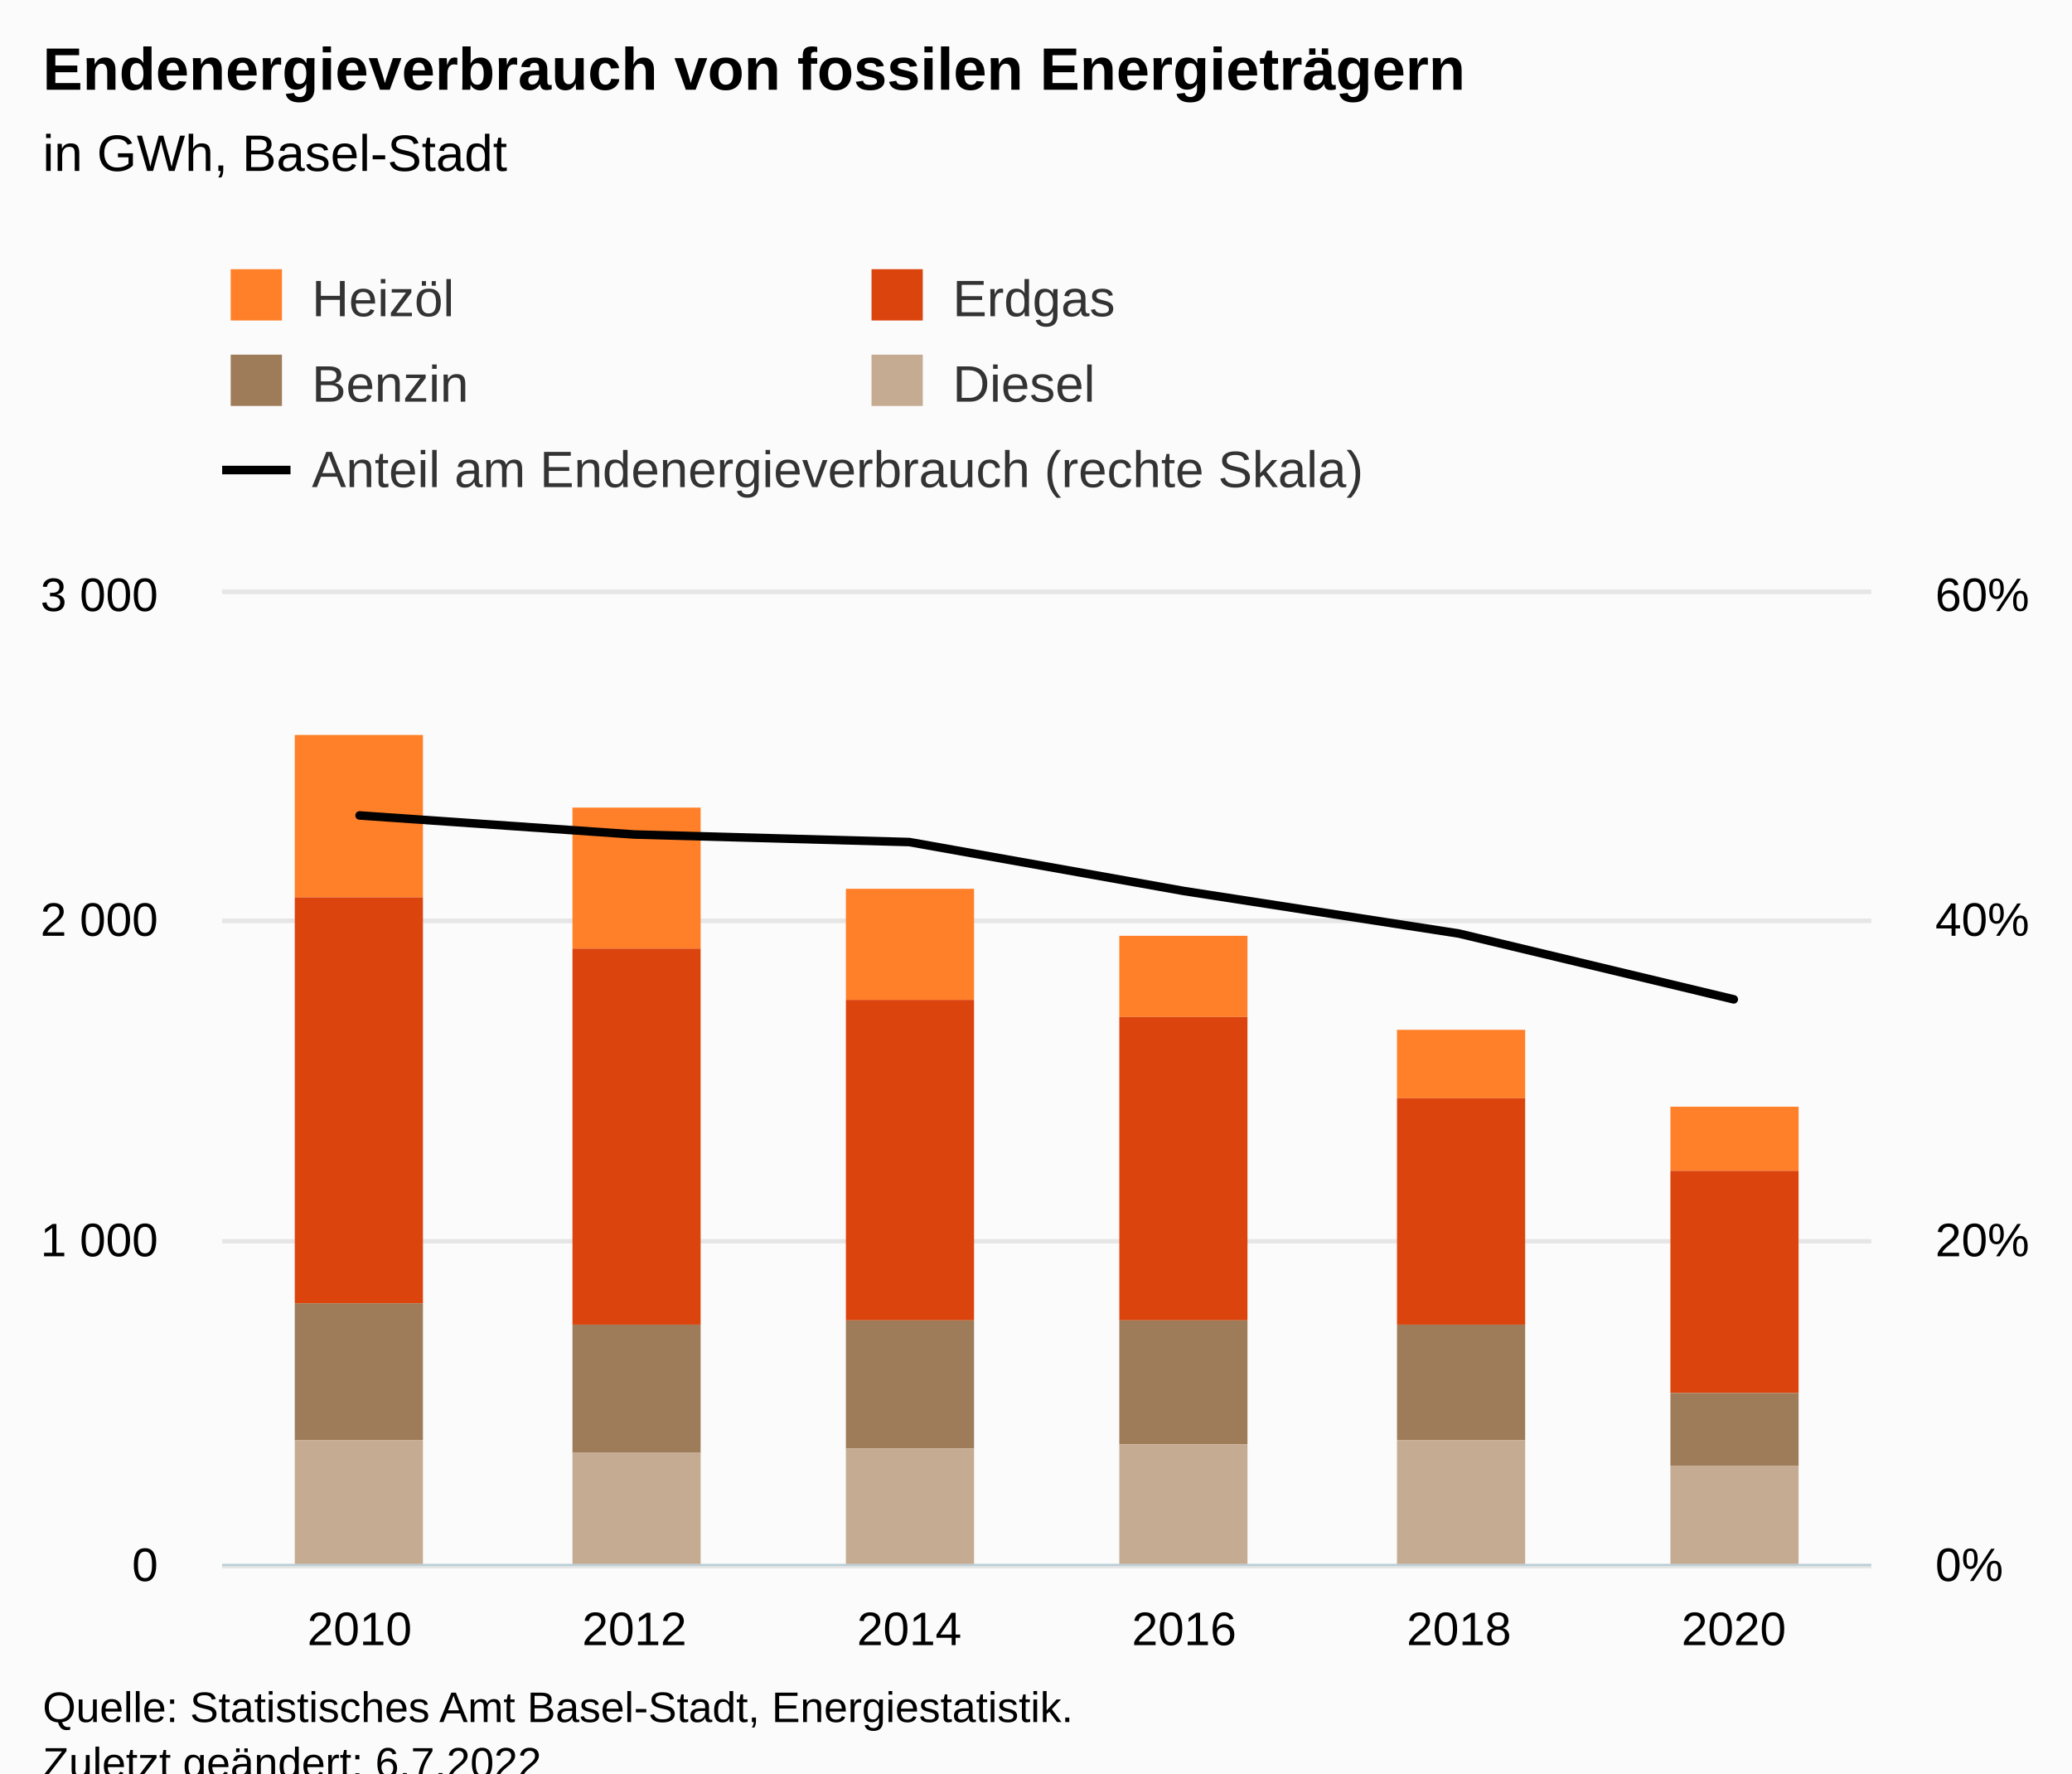
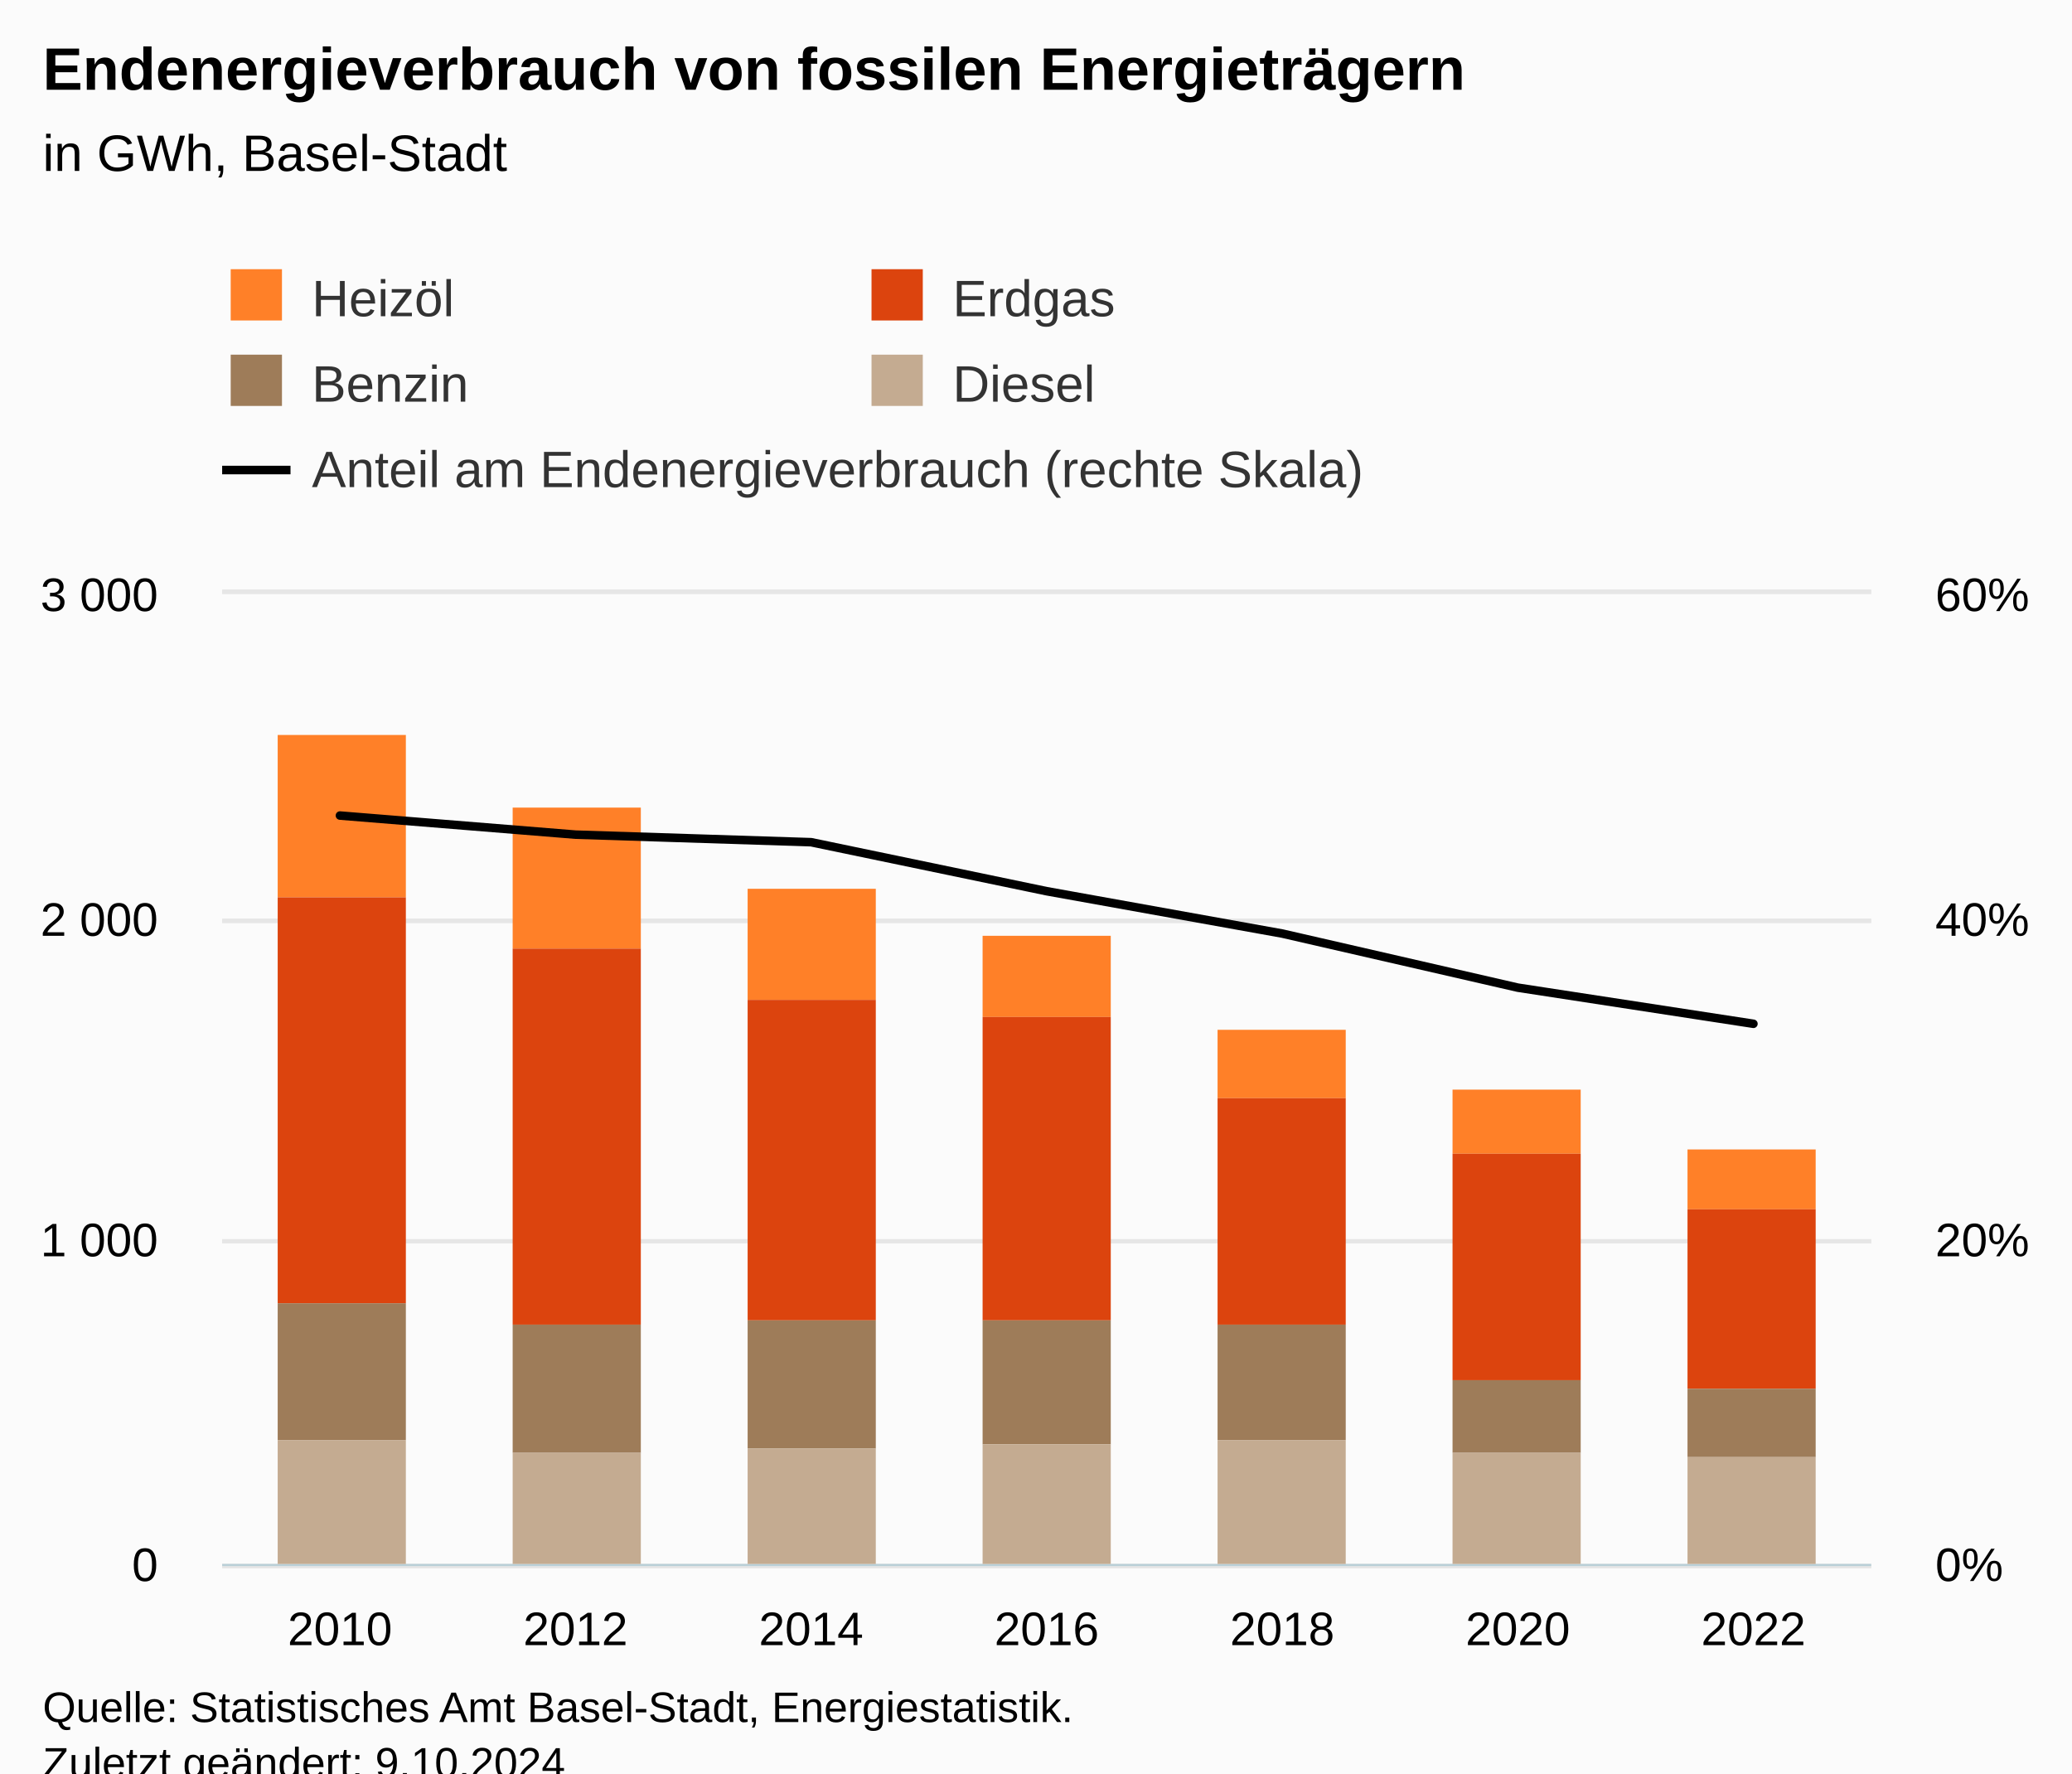
<svg xmlns="http://www.w3.org/2000/svg" version="1.1" class="highcharts-root" style="font-family:Arial;font-size:12px;" viewBox="0 0 485 415">
  <defs>
-     <clipPath id="highcharts-re8u0mk-39-">
+     <clipPath id="highcharts-16dftai-44-">
      <rect x="0" y="0" width="386" height="227" fill="none" />
    </clipPath>
-     <clipPath id="highcharts-re8u0mk-46-">
+     <clipPath id="highcharts-16dftai-52-">
      <rect x="0" y="0" width="386" height="227" fill="none" />
    </clipPath>
-     <clipPath id="highcharts-re8u0mk-71-">
+     <clipPath id="highcharts-16dftai-81-">
      <rect x="0" y="0" width="386" height="227" fill="none" />
    </clipPath>
-     <clipPath id="highcharts-re8u0mk-72-">
+     <clipPath id="highcharts-16dftai-82-">
      <rect x="52" y="139" width="386" height="227" fill="none" />
    </clipPath>
  </defs>
  <rect fill="#fbfbfb" class="highcharts-background" x="0" y="0" width="485" height="428" rx="0" ry="0" />
  <rect fill="none" class="highcharts-plot-background" x="52" y="139" width="386" height="227" />
  <g class="highcharts-pane-group" data-z-index="0" />
  <g class="highcharts-grid highcharts-xaxis-grid" data-z-index="1">
-     <path fill="none" data-z-index="1" class="highcharts-grid-line" d="M 115.5 139 L 115.5 366" opacity="1" />
-     <path fill="none" data-z-index="1" class="highcharts-grid-line" d="M 180.5 139 L 180.5 366" opacity="1" />
-     <path fill="none" data-z-index="1" class="highcharts-grid-line" d="M 244.5 139 L 244.5 366" opacity="1" />
-     <path fill="none" data-z-index="1" class="highcharts-grid-line" d="M 308.5 139 L 308.5 366" opacity="1" />
-     <path fill="none" data-z-index="1" class="highcharts-grid-line" d="M 373.5 139 L 373.5 366" opacity="1" />
+     <path fill="none" data-z-index="1" class="highcharts-grid-line" d="M 106.5 139 L 106.5 366" opacity="1" />
+     <path fill="none" data-z-index="1" class="highcharts-grid-line" d="M 161.5 139 L 161.5 366" opacity="1" />
+     <path fill="none" data-z-index="1" class="highcharts-grid-line" d="M 216.5 139 L 216.5 366" opacity="1" />
+     <path fill="none" data-z-index="1" class="highcharts-grid-line" d="M 272.5 139 L 272.5 366" opacity="1" />
+     <path fill="none" data-z-index="1" class="highcharts-grid-line" d="M 327.5 139 L 327.5 366" opacity="1" />
+     <path fill="none" data-z-index="1" class="highcharts-grid-line" d="M 382.5 139 L 382.5 366" opacity="1" />
    <path fill="none" data-z-index="1" class="highcharts-grid-line" d="M 437.5 139 L 437.5 366" opacity="1" />
    <path fill="none" data-z-index="1" class="highcharts-grid-line" d="M 51.5 139 L 51.5 366" opacity="1" />
  </g>
  <g class="highcharts-grid highcharts-yaxis-grid" data-z-index="1">
    <path fill="none" stroke="#e6e6e6" stroke-width="1" data-z-index="1" class="highcharts-grid-line" d="M 52 366.5 L 438 366.5" opacity="1" />
    <path fill="none" stroke="#e6e6e6" stroke-width="1" data-z-index="1" class="highcharts-grid-line" d="M 52 290.5 L 438 290.5" opacity="1" />
    <path fill="none" stroke="#e6e6e6" stroke-width="1" data-z-index="1" class="highcharts-grid-line" d="M 52 215.5 L 438 215.5" opacity="1" />
    <path fill="none" stroke="#e6e6e6" stroke-width="1" data-z-index="1" class="highcharts-grid-line" d="M 52 138.5 L 438 138.5" opacity="1" />
  </g>
  <g class="highcharts-grid highcharts-yaxis-grid" data-z-index="1">
    <path fill="none" stroke="#e6e6e6" stroke-width="1" data-z-index="1" class="highcharts-grid-line" d="M 52 366.5 L 438 366.5" opacity="1" />
    <path fill="none" stroke="#e6e6e6" stroke-width="1" data-z-index="1" class="highcharts-grid-line" d="M 52 290.5 L 438 290.5" opacity="1" />
    <path fill="none" stroke="#e6e6e6" stroke-width="1" data-z-index="1" class="highcharts-grid-line" d="M 52 215.5 L 438 215.5" opacity="1" />
    <path fill="none" stroke="#e6e6e6" stroke-width="1" data-z-index="1" class="highcharts-grid-line" d="M 52 138.5 L 438 138.5" opacity="1" />
  </g>
  <rect fill="none" class="highcharts-plot-border" data-z-index="1" x="52" y="139" width="386" height="227" />
  <g class="highcharts-axis highcharts-xaxis" data-z-index="2">
    <path fill="none" class="highcharts-axis-line" stroke="#B9CFD7" stroke-width="0.5" data-z-index="7" d="M 52 366.25 L 438 366.25" />
  </g>
  <g class="highcharts-axis highcharts-yaxis" data-z-index="2">
    <path fill="none" class="highcharts-axis-line" data-z-index="7" d="M 52 139 L 52 366" />
  </g>
  <g class="highcharts-axis highcharts-yaxis" data-z-index="2">
    <path fill="none" class="highcharts-axis-line" data-z-index="7" d="M 438 139 L 438 366" />
  </g>
  <g class="highcharts-series-group" data-z-index="3">
-     <g class="highcharts-series highcharts-series-0 highcharts-column-series" data-z-index="0.1" opacity="1" transform="translate(52,139) scale(1 1)" clip-path="url(#highcharts-re8u0mk-46-)">
-       <rect x="17" y="33" width="30" height="38" fill="#FF8028" opacity="1" class="highcharts-point" />
-       <rect x="82" y="50" width="30" height="33" fill="#FF8028" opacity="1" class="highcharts-point" />
-       <rect x="146" y="69" width="30" height="26" fill="#FF8028" opacity="1" class="highcharts-point" />
-       <rect x="210" y="80" width="30" height="19" fill="#FF8028" opacity="1" class="highcharts-point" />
-       <rect x="275" y="102" width="30" height="16" fill="#FF8028" opacity="1" class="highcharts-point" />
-       <rect x="339" y="120" width="30" height="15" fill="#FF8028" opacity="1" class="highcharts-point" />
+     <g class="highcharts-series highcharts-series-0 highcharts-column-series" data-z-index="0.1" opacity="1" transform="translate(52,139) scale(1 1)" clip-path="url(#highcharts-16dftai-52-)">
+       <rect x="13" y="33" width="30" height="38" fill="#FF8028" opacity="1" class="highcharts-point" />
+       <rect x="68" y="50" width="30" height="33" fill="#FF8028" opacity="1" class="highcharts-point" />
+       <rect x="123" y="69" width="30" height="26" fill="#FF8028" opacity="1" class="highcharts-point" />
+       <rect x="178" y="80" width="30" height="19" fill="#FF8028" opacity="1" class="highcharts-point" />
+       <rect x="233" y="102" width="30" height="16" fill="#FF8028" opacity="1" class="highcharts-point" />
+       <rect x="288" y="116" width="30" height="15" fill="#FF8028" opacity="1" class="highcharts-point" />
+       <rect x="343" y="130" width="30" height="14" fill="#FF8028" opacity="1" class="highcharts-point" />
    </g>
    <g class="highcharts-markers highcharts-series-0 highcharts-column-series" data-z-index="0.1" opacity="1" transform="translate(52,139) scale(1 1)" clip-path="none" />
-     <g class="highcharts-series highcharts-series-1 highcharts-column-series" data-z-index="0.1" opacity="1" transform="translate(52,139) scale(1 1)" clip-path="url(#highcharts-re8u0mk-46-)">
-       <rect x="17" y="71" width="30" height="95" fill="#DC440E" opacity="1" class="highcharts-point" />
-       <rect x="82" y="83" width="30" height="88" fill="#DC440E" opacity="1" class="highcharts-point" />
-       <rect x="146" y="95" width="30" height="75" fill="#DC440E" opacity="1" class="highcharts-point" />
-       <rect x="210" y="99" width="30" height="71" fill="#DC440E" opacity="1" class="highcharts-point" />
-       <rect x="275" y="118" width="30" height="53" fill="#DC440E" opacity="1" class="highcharts-point" />
-       <rect x="339" y="135" width="30" height="52" fill="#DC440E" opacity="1" class="highcharts-point" />
+     <g class="highcharts-series highcharts-series-1 highcharts-column-series" data-z-index="0.1" opacity="1" transform="translate(52,139) scale(1 1)" clip-path="url(#highcharts-16dftai-52-)">
+       <rect x="13" y="71" width="30" height="95" fill="#DC440E" opacity="1" class="highcharts-point" />
+       <rect x="68" y="83" width="30" height="88" fill="#DC440E" opacity="1" class="highcharts-point" />
+       <rect x="123" y="95" width="30" height="75" fill="#DC440E" opacity="1" class="highcharts-point" />
+       <rect x="178" y="99" width="30" height="71" fill="#DC440E" opacity="1" class="highcharts-point" />
+       <rect x="233" y="118" width="30" height="53" fill="#DC440E" opacity="1" class="highcharts-point" />
+       <rect x="288" y="131" width="30" height="53" fill="#DC440E" opacity="1" class="highcharts-point" />
+       <rect x="343" y="144" width="30" height="42" fill="#DC440E" opacity="1" class="highcharts-point" />
    </g>
    <g class="highcharts-markers highcharts-series-1 highcharts-column-series" data-z-index="0.1" opacity="1" transform="translate(52,139) scale(1 1)" clip-path="none" />
-     <g class="highcharts-series highcharts-series-2 highcharts-column-series" data-z-index="0.1" opacity="1" transform="translate(52,139) scale(1 1)" clip-path="url(#highcharts-re8u0mk-46-)">
-       <rect x="17" y="166" width="30" height="32" fill="#9E7C59" opacity="1" class="highcharts-point" />
-       <rect x="82" y="171" width="30" height="30" fill="#9E7C59" opacity="1" class="highcharts-point" />
-       <rect x="146" y="170" width="30" height="30" fill="#9E7C59" opacity="1" class="highcharts-point" />
-       <rect x="210" y="170" width="30" height="29" fill="#9E7C59" opacity="1" class="highcharts-point" />
-       <rect x="275" y="171" width="30" height="27" fill="#9E7C59" opacity="1" class="highcharts-point" />
-       <rect x="339" y="187" width="30" height="17" fill="#9E7C59" opacity="1" class="highcharts-point" />
+     <g class="highcharts-series highcharts-series-2 highcharts-column-series" data-z-index="0.1" opacity="1" transform="translate(52,139) scale(1 1)" clip-path="url(#highcharts-16dftai-52-)">
+       <rect x="13" y="166" width="30" height="32" fill="#9E7C59" opacity="1" class="highcharts-point" />
+       <rect x="68" y="171" width="30" height="30" fill="#9E7C59" opacity="1" class="highcharts-point" />
+       <rect x="123" y="170" width="30" height="30" fill="#9E7C59" opacity="1" class="highcharts-point" />
+       <rect x="178" y="170" width="30" height="29" fill="#9E7C59" opacity="1" class="highcharts-point" />
+       <rect x="233" y="171" width="30" height="27" fill="#9E7C59" opacity="1" class="highcharts-point" />
+       <rect x="288" y="184" width="30" height="17" fill="#9E7C59" opacity="1" class="highcharts-point" />
+       <rect x="343" y="186" width="30" height="16" fill="#9E7C59" opacity="1" class="highcharts-point" />
    </g>
    <g class="highcharts-markers highcharts-series-2 highcharts-column-series" data-z-index="0.1" opacity="1" transform="translate(52,139) scale(1 1)" clip-path="none" />
-     <g class="highcharts-series highcharts-series-3 highcharts-column-series" data-z-index="0.1" opacity="1" transform="translate(52,139) scale(1 1)" clip-path="url(#highcharts-re8u0mk-46-)">
-       <rect x="17" y="198" width="30" height="30" fill="#C4AB91" opacity="1" class="highcharts-point" />
-       <rect x="82" y="201" width="30" height="27" fill="#C4AB91" opacity="1" class="highcharts-point" />
-       <rect x="146" y="200" width="30" height="28" fill="#C4AB91" opacity="1" class="highcharts-point" />
-       <rect x="210" y="199" width="30" height="29" fill="#C4AB91" opacity="1" class="highcharts-point" />
-       <rect x="275" y="198" width="30" height="30" fill="#C4AB91" opacity="1" class="highcharts-point" />
-       <rect x="339" y="204" width="30" height="24" fill="#C4AB91" opacity="1" class="highcharts-point" />
+     <g class="highcharts-series highcharts-series-3 highcharts-column-series" data-z-index="0.1" opacity="1" transform="translate(52,139) scale(1 1)" clip-path="url(#highcharts-16dftai-52-)">
+       <rect x="13" y="198" width="30" height="30" fill="#C4AB91" opacity="1" class="highcharts-point" />
+       <rect x="68" y="201" width="30" height="27" fill="#C4AB91" opacity="1" class="highcharts-point" />
+       <rect x="123" y="200" width="30" height="28" fill="#C4AB91" opacity="1" class="highcharts-point" />
+       <rect x="178" y="199" width="30" height="29" fill="#C4AB91" opacity="1" class="highcharts-point" />
+       <rect x="233" y="198" width="30" height="30" fill="#C4AB91" opacity="1" class="highcharts-point" />
+       <rect x="288" y="201" width="30" height="27" fill="#C4AB91" opacity="1" class="highcharts-point" />
+       <rect x="343" y="202" width="30" height="26" fill="#C4AB91" opacity="1" class="highcharts-point" />
    </g>
    <g class="highcharts-markers highcharts-series-3 highcharts-column-series" data-z-index="0.1" opacity="1" transform="translate(52,139) scale(1 1)" clip-path="none" />
-     <g class="highcharts-series highcharts-series-4 highcharts-line-series" data-z-index="0.1" opacity="1" transform="translate(52,139) scale(1 1)" clip-path="url(#highcharts-re8u0mk-71-)">
-       <path fill="none" d="M 32.167 51.833 L 96.5 56.296 L 160.833 58.06 L 225.167 69.527 L 289.5 79.476 L 353.833 94.874" class="highcharts-graph" data-z-index="1" stroke="#000000" stroke-width="2" stroke-linejoin="round" stroke-linecap="round" />
+     <g class="highcharts-series highcharts-series-4 highcharts-line-series" data-z-index="0.1" opacity="1" transform="translate(52,139) scale(1 1)" clip-path="url(#highcharts-16dftai-81-)">
+       <path fill="none" d="M 27.571 51.86 L 82.714 56.327 L 137.857 58.097 L 193 69.565 L 248.143 79.476 L 303.286 92.135 L 358.429 100.592" class="highcharts-graph" data-z-index="1" stroke="#000000" stroke-width="2" stroke-linejoin="round" stroke-linecap="round" />
    </g>
    <g class="highcharts-markers highcharts-series-4 highcharts-line-series" data-z-index="0.1" opacity="1" transform="translate(52,139) scale(1 1)" clip-path="none" />
  </g>
  <text x="10" text-anchor="start" class="highcharts-title" data-z-index="4" style="color:#000000;font-size:14px;font-weight:bold;fill:#000000;" y="21">
    <tspan>Endenergieverbrauch von fossilen Energieträgern</tspan>
  </text>
  <text x="10" text-anchor="start" class="highcharts-subtitle" data-z-index="4" style="color:#000000;font-size:12px;font-weight:normal;fill:#000000;" y="40">
    <tspan>in GWh, Basel-Stadt</tspan>
  </text>
  <text x="10" text-anchor="start" class="highcharts-caption" data-z-index="4" style="color:#666666;fill:#666666;" y="400" />
  <g class="highcharts-legend" data-z-index="7" transform="translate(44,56)">
    <rect fill="none" class="highcharts-legend-box" rx="0" ry="0" x="0" y="0" width="308" height="71" visibility="visible" />
    <g data-z-index="1">
      <g>
        <g class="highcharts-legend-item highcharts-column-series highcharts-color-undefined highcharts-series-0" data-z-index="1" transform="translate(8,3)">
          <text x="21" style="color:#333333;cursor:pointer;font-size:12px;font-weight:normal;white-space:nowrap;fill:#333333;" text-anchor="start" data-z-index="2" y="15">
            <tspan>Heizöl</tspan>
          </text>
          <rect x="2" y="4" width="12" height="12" fill="#FF8028" class="highcharts-point" data-z-index="3" />
        </g>
        <g class="highcharts-legend-item highcharts-column-series highcharts-color-undefined highcharts-series-1" data-z-index="1" transform="translate(158,3)">
          <text x="21" y="15" style="color:#333333;cursor:pointer;font-size:12px;font-weight:normal;white-space:nowrap;fill:#333333;" text-anchor="start" data-z-index="2">
            <tspan>Erdgas</tspan>
          </text>
          <rect x="2" y="4" width="12" height="12" fill="#DC440E" class="highcharts-point" data-z-index="3" />
        </g>
        <g class="highcharts-legend-item highcharts-column-series highcharts-color-undefined highcharts-series-2" data-z-index="1" transform="translate(8,23)">
          <text x="21" y="15" style="color:#333333;cursor:pointer;font-size:12px;font-weight:normal;white-space:nowrap;fill:#333333;" text-anchor="start" data-z-index="2">
            <tspan>Benzin</tspan>
          </text>
          <rect x="2" y="4" width="12" height="12" fill="#9E7C59" class="highcharts-point" data-z-index="3" />
        </g>
        <g class="highcharts-legend-item highcharts-column-series highcharts-color-undefined highcharts-series-3" data-z-index="1" transform="translate(158,23)">
          <text x="21" y="15" style="color:#333333;cursor:pointer;font-size:12px;font-weight:normal;white-space:nowrap;fill:#333333;" text-anchor="start" data-z-index="2">
            <tspan>Diesel</tspan>
          </text>
          <rect x="2" y="4" width="12" height="12" fill="#C4AB91" class="highcharts-point" data-z-index="3" />
        </g>
        <g class="highcharts-legend-item highcharts-line-series highcharts-color-undefined highcharts-series-4" data-z-index="1" transform="translate(8,43)">
          <path fill="none" d="M 0 11 L 16 11" class="highcharts-graph" stroke="#000000" stroke-width="2" />
          <text x="21" y="15" style="color:#333333;cursor:pointer;font-size:12px;font-weight:normal;white-space:nowrap;fill:#333333;" text-anchor="start" data-z-index="2">
            <tspan>Anteil am Endenergieverbrauch (rechte Skala)</tspan>
          </text>
        </g>
      </g>
    </g>
  </g>
  <g class="highcharts-axis-labels highcharts-xaxis-labels" data-z-index="7">
-     <text x="84.167" style="color:#000000;cursor:default;font-size:11px;fill:#000000;" text-anchor="middle" transform="translate(0,0)" y="385" opacity="1">2010</text>
-     <text x="148.5" style="color:#000000;cursor:default;font-size:11px;fill:#000000;" text-anchor="middle" transform="translate(0,0)" y="385" opacity="1">2012</text>
-     <text x="212.833" style="color:#000000;cursor:default;font-size:11px;fill:#000000;" text-anchor="middle" transform="translate(0,0)" y="385" opacity="1">2014</text>
-     <text x="277.167" style="color:#000000;cursor:default;font-size:11px;fill:#000000;" text-anchor="middle" transform="translate(0,0)" y="385" opacity="1">2016</text>
-     <text x="341.5" style="color:#000000;cursor:default;font-size:11px;fill:#000000;" text-anchor="middle" transform="translate(0,0)" y="385" opacity="1">2018</text>
-     <text x="405.833" style="color:#000000;cursor:default;font-size:11px;fill:#000000;" text-anchor="middle" transform="translate(0,0)" y="385" opacity="1">2020</text>
+     <text x="79.571" style="color:#000000;cursor:default;font-size:11px;fill:#000000;" text-anchor="middle" transform="translate(0,0)" y="385" opacity="1">2010</text>
+     <text x="134.714" style="color:#000000;cursor:default;font-size:11px;fill:#000000;" text-anchor="middle" transform="translate(0,0)" y="385" opacity="1">2012</text>
+     <text x="189.857" style="color:#000000;cursor:default;font-size:11px;fill:#000000;" text-anchor="middle" transform="translate(0,0)" y="385" opacity="1">2014</text>
+     <text x="245" style="color:#000000;cursor:default;font-size:11px;fill:#000000;" text-anchor="middle" transform="translate(0,0)" y="385" opacity="1">2016</text>
+     <text x="300.143" style="color:#000000;cursor:default;font-size:11px;fill:#000000;" text-anchor="middle" transform="translate(0,0)" y="385" opacity="1">2018</text>
+     <text x="355.286" style="color:#000000;cursor:default;font-size:11px;fill:#000000;" text-anchor="middle" transform="translate(0,0)" y="385" opacity="1">2020</text>
+     <text x="410.429" style="color:#000000;cursor:default;font-size:11px;fill:#000000;" text-anchor="middle" transform="translate(0,0)" y="385" opacity="1">2022</text>
  </g>
  <g class="highcharts-axis-labels highcharts-yaxis-labels" data-z-index="7">
    <text x="37" style="color:black;cursor:default;font-size:11px;fill:black;" text-anchor="end" transform="translate(0,0)" y="370" opacity="1">0</text>
    <text x="37" style="color:black;cursor:default;font-size:11px;fill:black;" text-anchor="end" transform="translate(0,0)" y="294" opacity="1">
      <tspan>1 000</tspan>
    </text>
    <text x="37" style="color:black;cursor:default;font-size:11px;fill:black;" text-anchor="end" transform="translate(0,0)" y="219" opacity="1">
      <tspan>2 000</tspan>
    </text>
    <text x="37" style="color:black;cursor:default;font-size:11px;fill:black;" text-anchor="end" transform="translate(0,0)" y="143" opacity="1">
      <tspan>3 000</tspan>
    </text>
  </g>
  <g class="highcharts-axis-labels highcharts-yaxis-labels" data-z-index="7">
    <text x="453" style="color:black;cursor:default;font-size:11px;fill:black;" text-anchor="start" transform="translate(0,0)" y="370" opacity="1">0%</text>
    <text x="453" style="color:black;cursor:default;font-size:11px;fill:black;" text-anchor="start" transform="translate(0,0)" y="294" opacity="1">20%</text>
    <text x="453" style="color:black;cursor:default;font-size:11px;fill:black;" text-anchor="start" transform="translate(0,0)" y="219" opacity="1">40%</text>
    <text x="453" style="color:black;cursor:default;font-size:11px;fill:black;" text-anchor="start" transform="translate(0,0)" y="143" opacity="1">60%</text>
  </g>
  <text x="10" class="highcharts-credits" text-anchor="start" data-z-index="8" style="cursor:default;color:#000000;font-size:10px;fill:#000000;" y="403">
    <tspan>Quelle: Statistisches Amt Basel-Stadt, Energiestatistik.</tspan>
-     <tspan x="10" dy="13">Zuletzt geändert: 6.7.2022</tspan>
+     <tspan x="10" dy="13">Zuletzt geändert: 9.10.2024</tspan>
  </text>
-   <g class="highcharts-control-points" data-z-index="99" clip-path="url(#highcharts-re8u0mk-72-)" />
+   <g class="highcharts-control-points" data-z-index="99" clip-path="url(#highcharts-16dftai-82-)" />
</svg>
